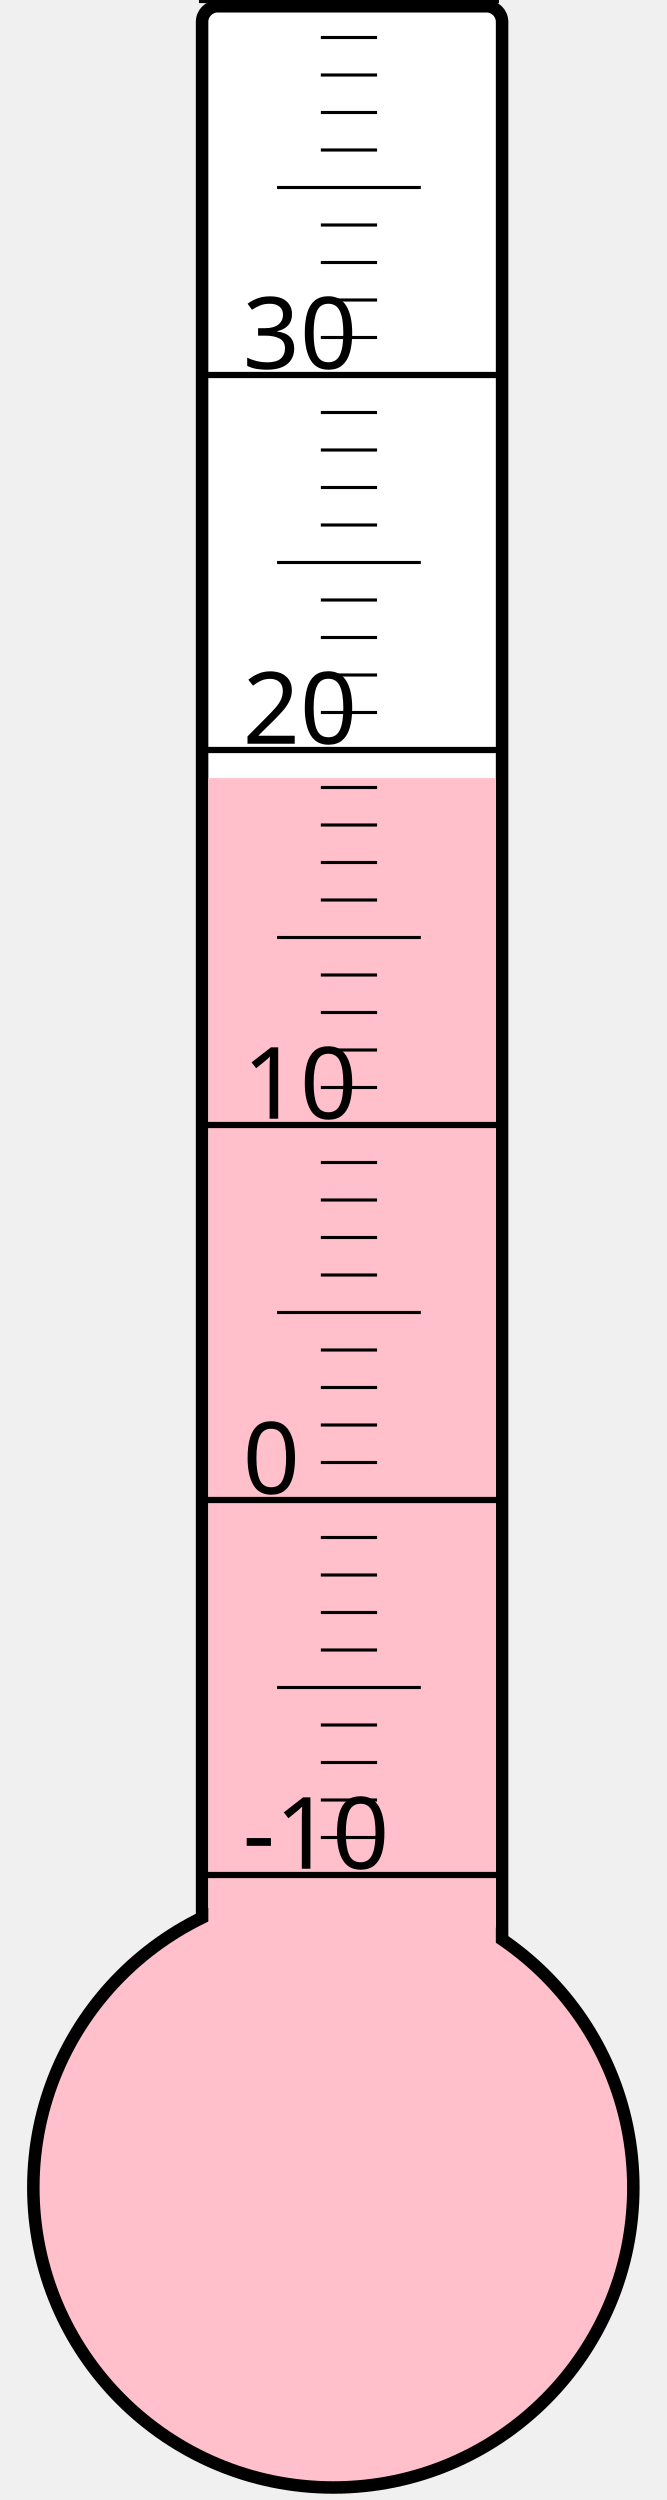
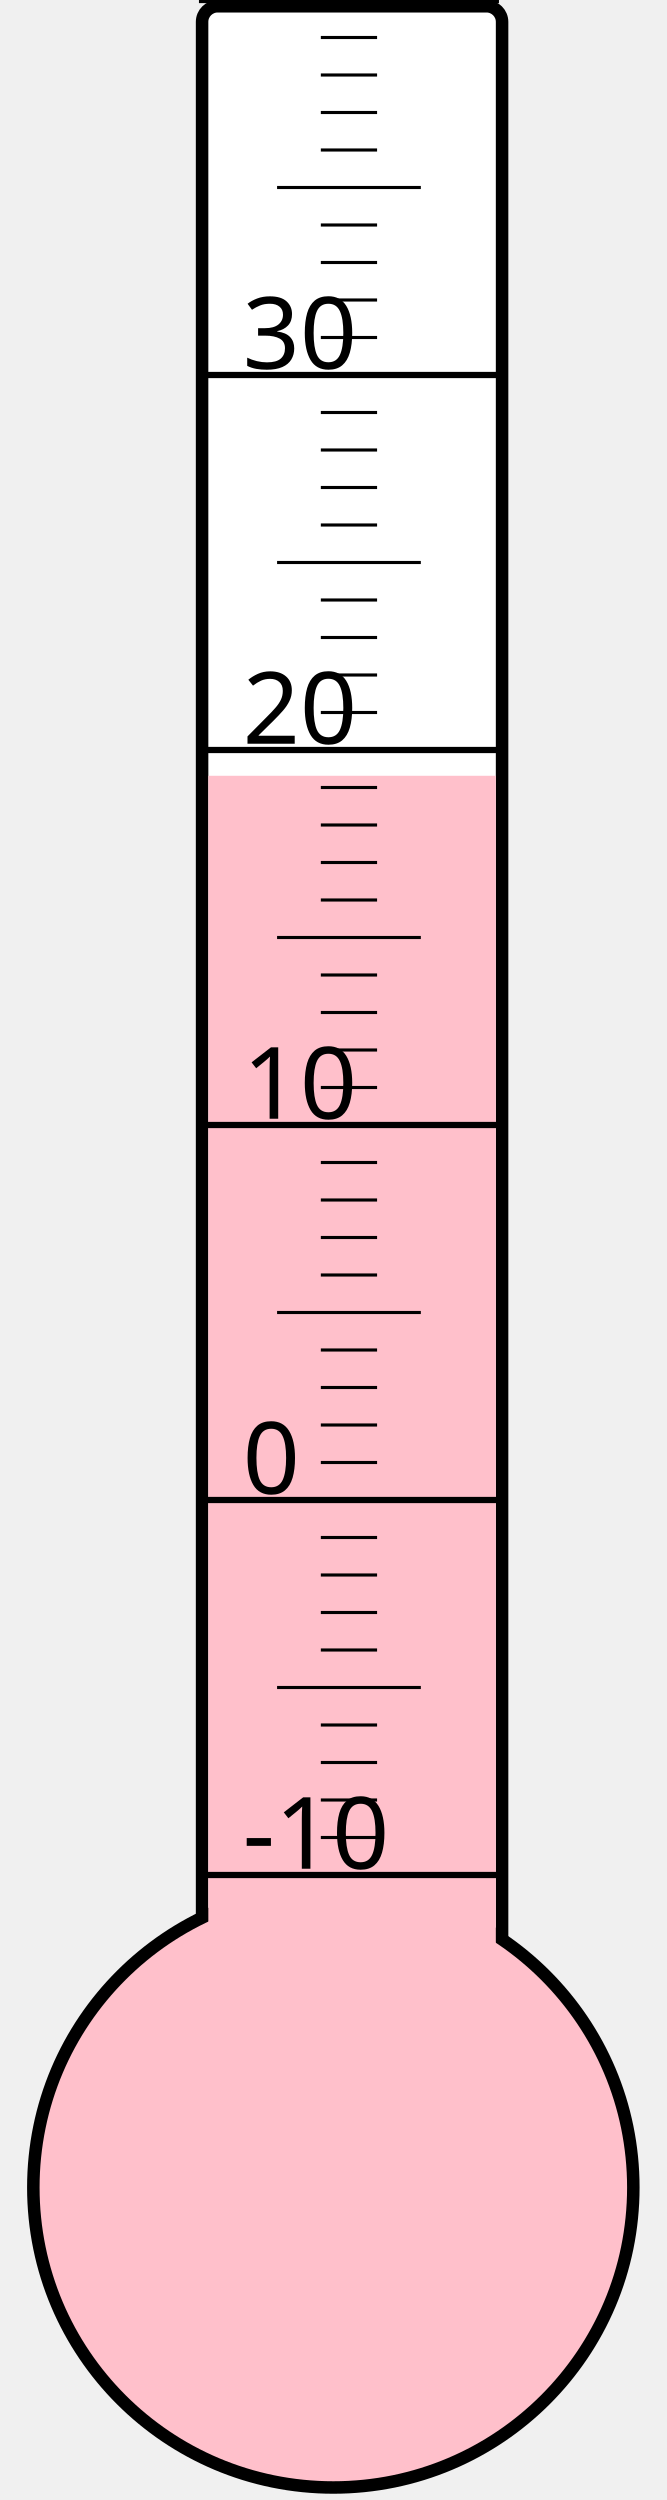
<svg xmlns="http://www.w3.org/2000/svg" width="40px" height="150px" viewBox="0 0 200 800">
  <rect width="200" height="800" x="0" y="0" style="fill: #ffffeb; fill-opacity: 0;" />
  <rect width="96" height="680" x="58" y="2" rx="5" ry="5" style="fill: white; fill-opacity: 1; stroke: black; stroke-width: 4;" />
  <circle cx="100" cy="700" r="96" style="fill: pink; stroke: black; stroke-width: 4;" />
-   <rect width="92" height="451.0" x="60" y="249.0" style="fill: pink; fill-opacity: 1; stroke-width: 0;" />
+   <rect width="92" height="451.75" x="60" y="248.25" style="fill: pink; fill-opacity: 1; stroke-width: 0;" />
  <text x="71" y="598" style="font-family: sans-serif; font-size: 24pt;">-10</text>
  <text x="71" y="478" style="font-family: sans-serif; font-size: 24pt;">0</text>
  <text x="71" y="358" style="font-family: sans-serif; font-size: 24pt;">10</text>
  <text x="71" y="238" style="font-family: sans-serif; font-size: 24pt;">20</text>
  <text x="71" y="118" style="font-family: sans-serif; font-size: 24pt;">30</text>
  <g style="stroke: black;">
    <line x1="57" y1="600" x2="153" y2="600" style="stroke-width: 2;" />
    <line x1="96" y1="588" x2="114" y2="588" style="stroke-width: 1;" />
    <line x1="96" y1="576" x2="114" y2="576" style="stroke-width: 1;" />
    <line x1="96" y1="564" x2="114" y2="564" style="stroke-width: 1;" />
    <line x1="96" y1="552" x2="114" y2="552" style="stroke-width: 1;" />
    <line x1="82" y1="540" x2="128" y2="540" style="stroke-width: 1;" />
    <line x1="96" y1="528" x2="114" y2="528" style="stroke-width: 1;" />
    <line x1="96" y1="516" x2="114" y2="516" style="stroke-width: 1;" />
    <line x1="96" y1="504" x2="114" y2="504" style="stroke-width: 1;" />
    <line x1="96" y1="492" x2="114" y2="492" style="stroke-width: 1;" />
    <line x1="57" y1="480" x2="153" y2="480" style="stroke-width: 2;" />
    <line x1="96" y1="468" x2="114" y2="468" style="stroke-width: 1;" />
    <line x1="96" y1="456" x2="114" y2="456" style="stroke-width: 1;" />
    <line x1="96" y1="444" x2="114" y2="444" style="stroke-width: 1;" />
    <line x1="96" y1="432" x2="114" y2="432" style="stroke-width: 1;" />
    <line x1="82" y1="420" x2="128" y2="420" style="stroke-width: 1;" />
    <line x1="96" y1="408" x2="114" y2="408" style="stroke-width: 1;" />
    <line x1="96" y1="396" x2="114" y2="396" style="stroke-width: 1;" />
    <line x1="96" y1="384" x2="114" y2="384" style="stroke-width: 1;" />
    <line x1="96" y1="372" x2="114" y2="372" style="stroke-width: 1;" />
    <line x1="57" y1="360" x2="153" y2="360" style="stroke-width: 2;" />
    <line x1="96" y1="348" x2="114" y2="348" style="stroke-width: 1;" />
    <line x1="96" y1="336" x2="114" y2="336" style="stroke-width: 1;" />
    <line x1="96" y1="324" x2="114" y2="324" style="stroke-width: 1;" />
    <line x1="96" y1="312" x2="114" y2="312" style="stroke-width: 1;" />
    <line x1="82" y1="300" x2="128" y2="300" style="stroke-width: 1;" />
    <line x1="96" y1="288" x2="114" y2="288" style="stroke-width: 1;" />
    <line x1="96" y1="276" x2="114" y2="276" style="stroke-width: 1;" />
    <line x1="96" y1="264" x2="114" y2="264" style="stroke-width: 1;" />
    <line x1="96" y1="252" x2="114" y2="252" style="stroke-width: 1;" />
    <line x1="57" y1="240" x2="153" y2="240" style="stroke-width: 2;" />
    <line x1="96" y1="228" x2="114" y2="228" style="stroke-width: 1;" />
    <line x1="96" y1="216" x2="114" y2="216" style="stroke-width: 1;" />
    <line x1="96" y1="204" x2="114" y2="204" style="stroke-width: 1;" />
    <line x1="96" y1="192" x2="114" y2="192" style="stroke-width: 1;" />
    <line x1="82" y1="180" x2="128" y2="180" style="stroke-width: 1;" />
    <line x1="96" y1="168" x2="114" y2="168" style="stroke-width: 1;" />
    <line x1="96" y1="156" x2="114" y2="156" style="stroke-width: 1;" />
    <line x1="96" y1="144" x2="114" y2="144" style="stroke-width: 1;" />
    <line x1="96" y1="132" x2="114" y2="132" style="stroke-width: 1;" />
    <line x1="57" y1="120" x2="153" y2="120" style="stroke-width: 2;" />
    <line x1="96" y1="108" x2="114" y2="108" style="stroke-width: 1;" />
    <line x1="96" y1="96" x2="114" y2="96" style="stroke-width: 1;" />
    <line x1="96" y1="84" x2="114" y2="84" style="stroke-width: 1;" />
    <line x1="96" y1="72" x2="114" y2="72" style="stroke-width: 1;" />
    <line x1="82" y1="60" x2="128" y2="60" style="stroke-width: 1;" />
    <line x1="96" y1="48" x2="114" y2="48" style="stroke-width: 1;" />
    <line x1="96" y1="36" x2="114" y2="36" style="stroke-width: 1;" />
    <line x1="96" y1="24" x2="114" y2="24" style="stroke-width: 1;" />
    <line x1="96" y1="12" x2="114" y2="12" style="stroke-width: 1;" />
    <line x1="57" y1="0" x2="153" y2="0" style="stroke-width: 2;" />
  </g>
</svg>
